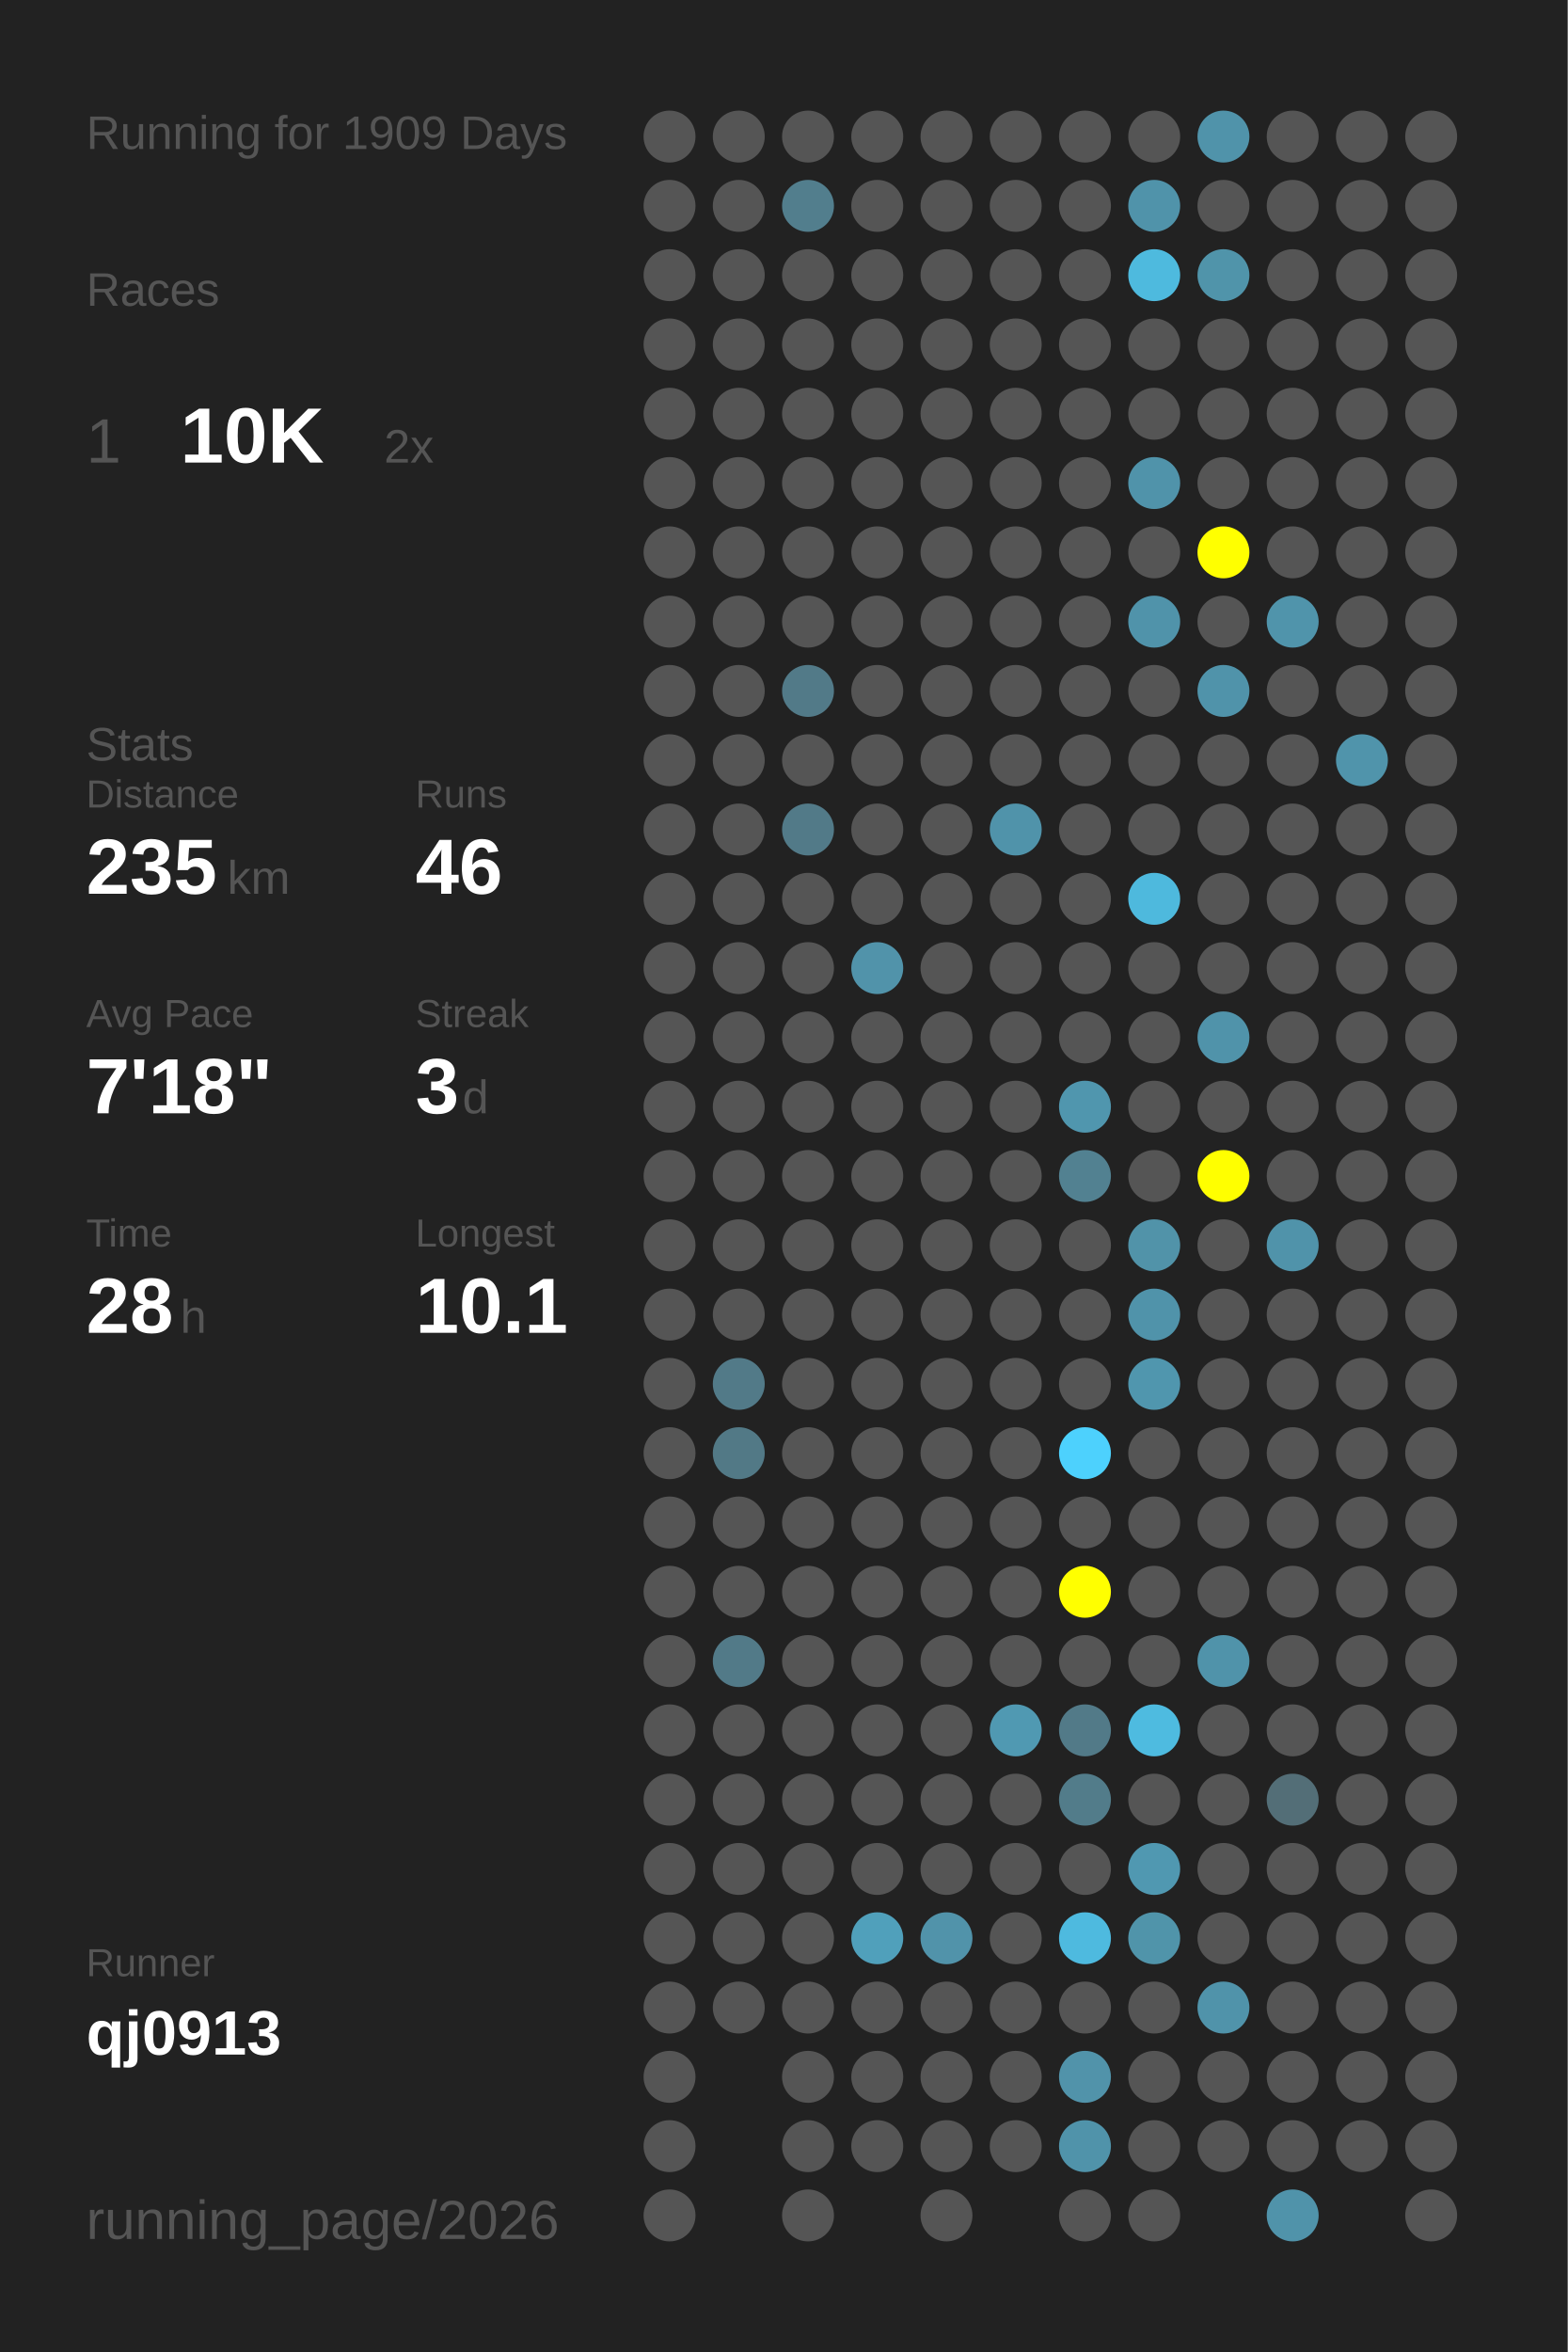
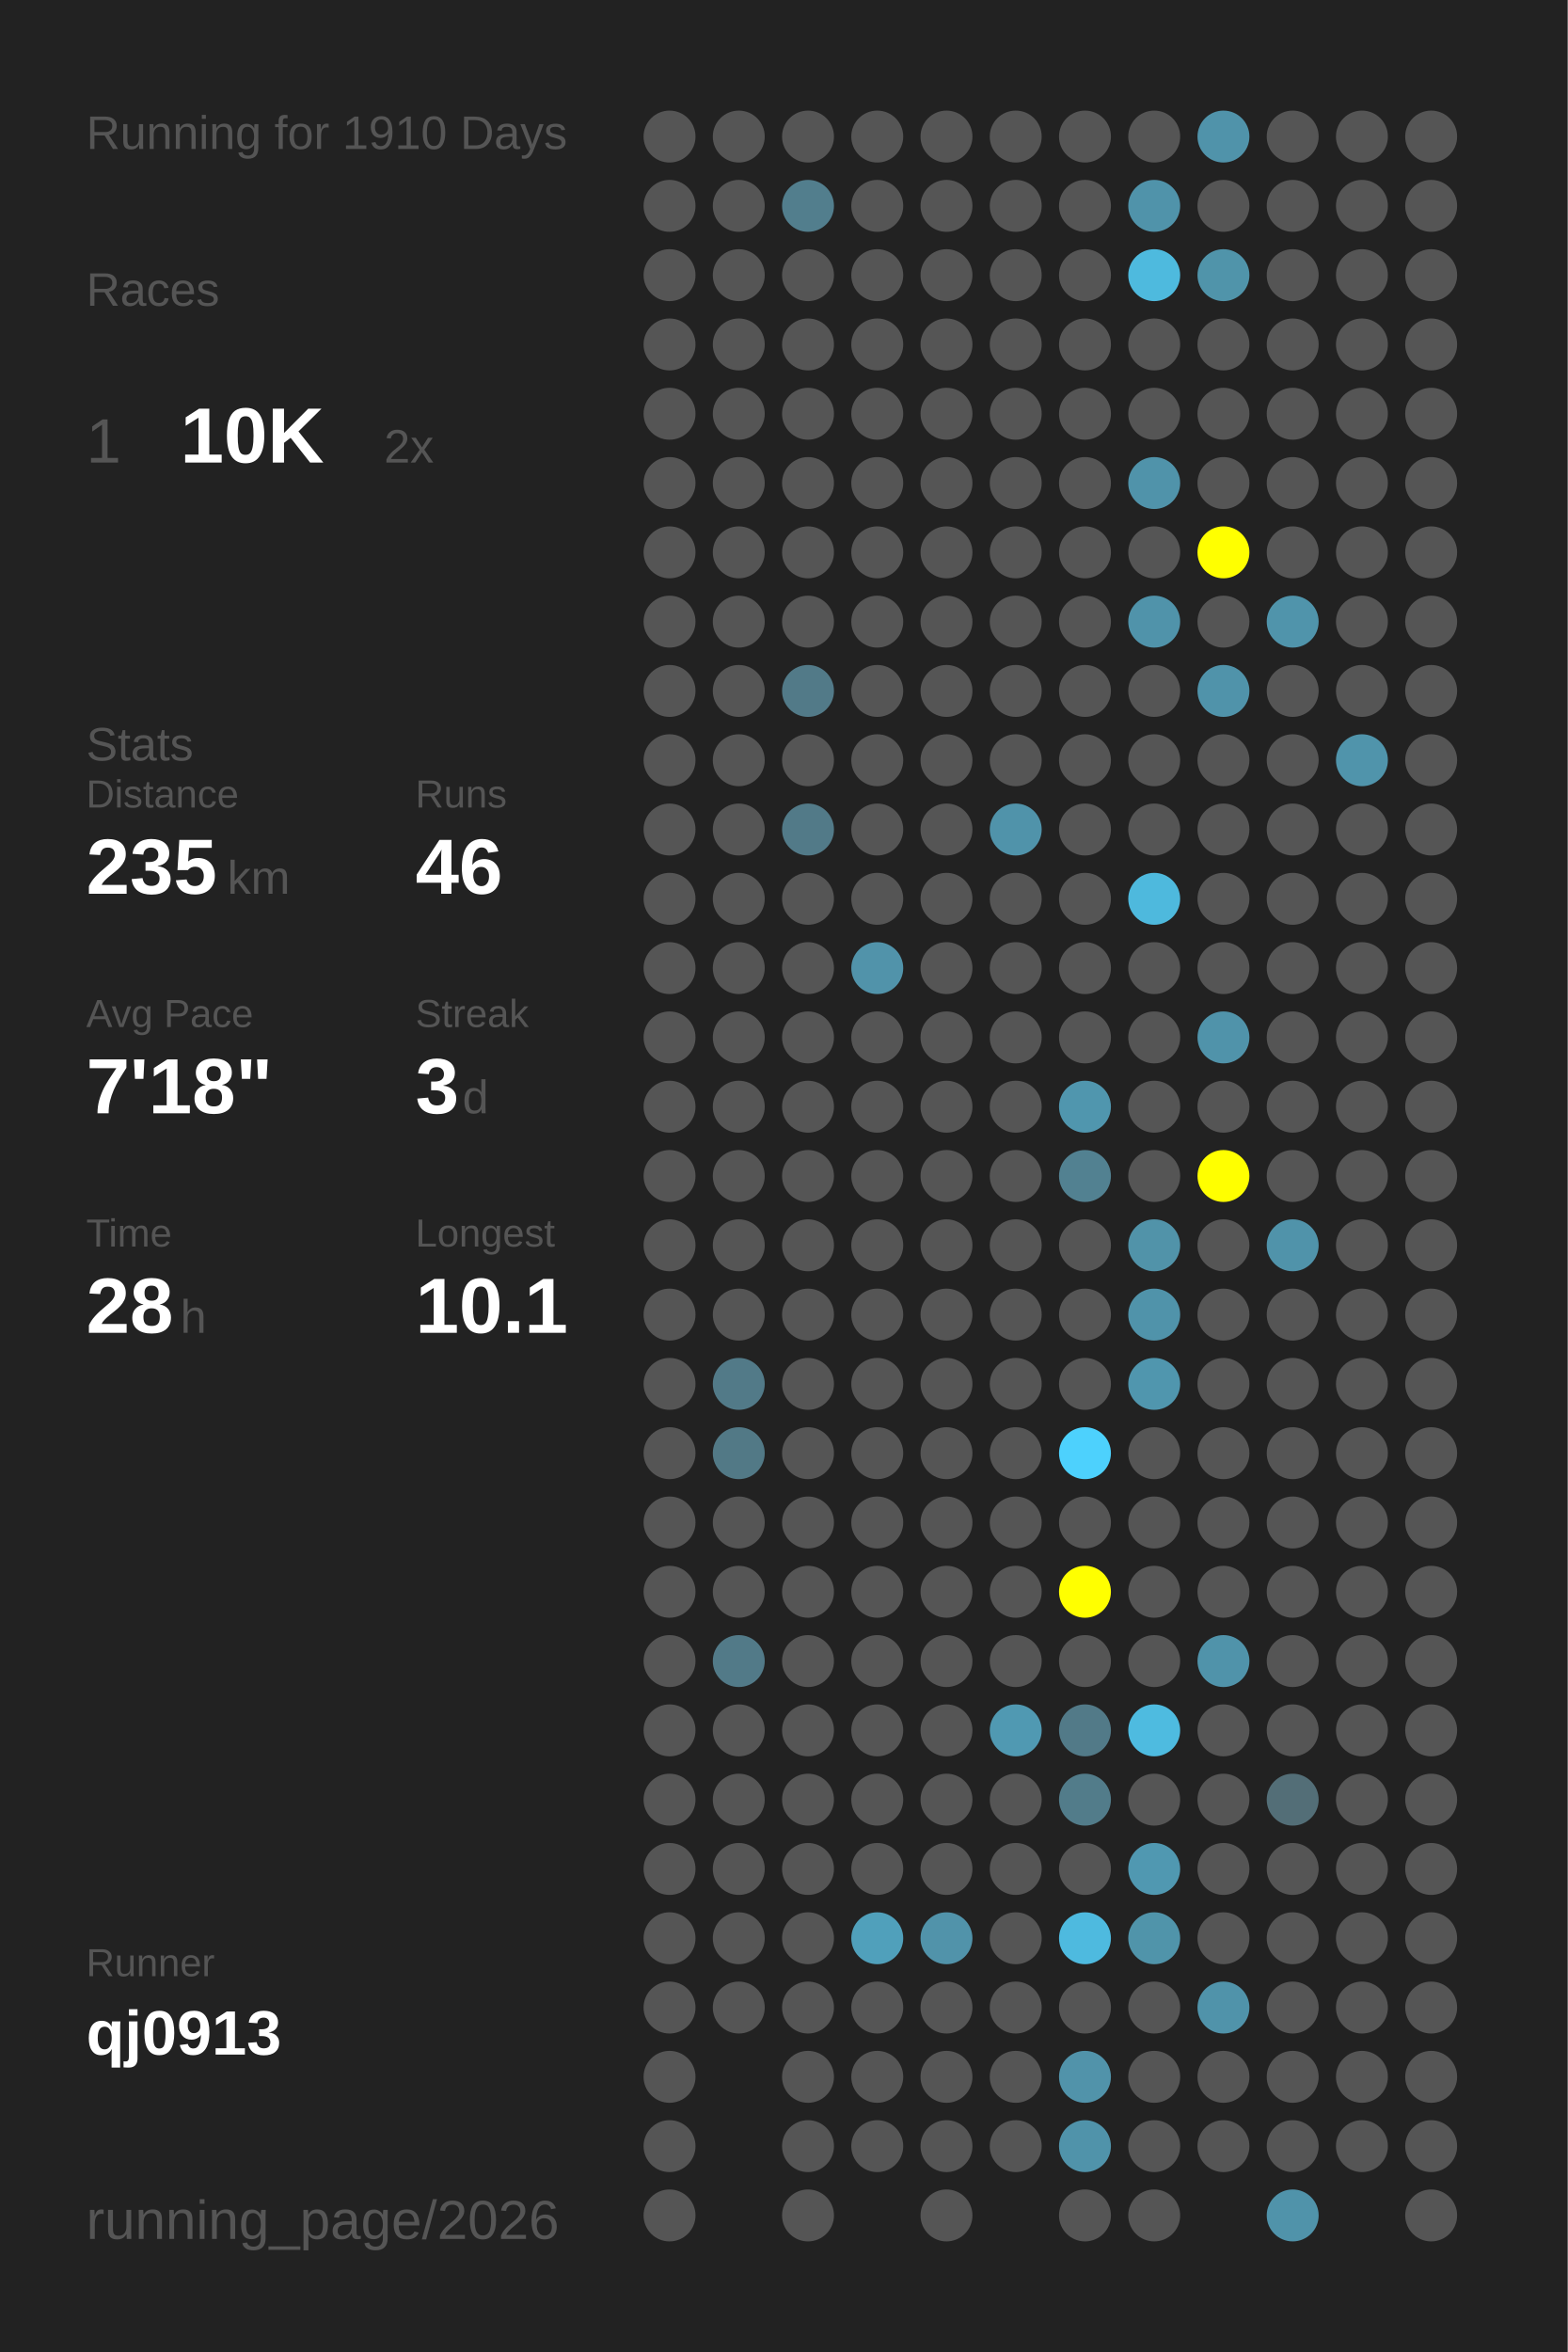
<svg xmlns="http://www.w3.org/2000/svg" baseProfile="full" height="300mm" version="1.1" viewBox="0,0,200,300" width="200mm">
  <defs />
  <rect fill="#222222" height="300" width="200" x="0" y="0" />
-   <text fill="#555555" style="font-size:6px; font-family:Arial;" x="11" y="19">Running for 1909 Days</text>
+   <text fill="#555555" style="font-size:6px; font-family:Arial;" x="11" y="19">Running for 1910 Days</text>
  <text fill="#555555" style="font-size:6px; font-family:Arial;" x="11" y="39">Races</text>
  <text fill="#555555" style="font-size:8px; font-family:Arial;" x="11" y="59">1</text>
  <text fill="#FFFFFF" style="font-size:10px; font-family:Arial; font-weight:bold;" x="23" y="59">10K</text>
  <text fill="#555555" style="font-size:6px; font-family:Arial;" x="49" y="59">2x</text>
  <text fill="#555555" style="font-size:6px; font-family:Arial;" x="11" y="97">Stats</text>
  <text fill="#555555" style="font-size:5px; font-family:Arial;" x="11" y="103">Distance</text>
  <text fill="#FFFFFF" style="font-size:10px; font-family:Arial; font-weight:bold;" x="11" y="114">235</text>
  <text fill="#555555" style="font-size:6px; font-family:Arial;" x="29" y="114">km</text>
  <text fill="#555555" style="font-size:5px; font-family:Arial;" x="53" y="103">Runs</text>
  <text fill="#FFFFFF" style="font-size:10px; font-family:Arial; font-weight:bold;" x="53" y="114">46</text>
  <text fill="#555555" style="font-size:5px; font-family:Arial;" x="11" y="131">Avg Pace</text>
  <text fill="#FFFFFF" style="font-size:10px; font-family:Arial; font-weight:bold;" x="11" y="142">7'18"</text>
  <text fill="#555555" style="font-size:5px; font-family:Arial;" x="53" y="131">Streak</text>
  <text fill="#FFFFFF" style="font-size:10px; font-family:Arial; font-weight:bold;" x="53" y="142">3</text>
  <text fill="#555555" style="font-size:6px; font-family:Arial;" x="59" y="142">d</text>
  <text fill="#555555" style="font-size:5px; font-family:Arial;" x="11" y="159">Time</text>
  <text fill="#FFFFFF" style="font-size:10px; font-family:Arial; font-weight:bold;" x="11" y="170">28</text>
  <text fill="#555555" style="font-size:6px; font-family:Arial;" x="23" y="170">h</text>
  <text fill="#555555" style="font-size:5px; font-family:Arial;" x="53" y="159">Longest</text>
  <text fill="#FFFFFF" style="font-size:10px; font-family:Arial; font-weight:bold;" x="53" y="170">10.1</text>
  <text fill="#555555" style="font-size:5px; font-family:Arial;" x="11" y="252.065">Runner</text>
  <text fill="#FFFFFF" style="font-size:8px; font-family:Arial; font-weight:bold;" x="11" y="262.065">qj0913</text>
  <text fill="#555555" style="font-size:7px; font-family:Arial;" x="11" y="285.581">running_page/2026</text>
  <circle cx="85.417" cy="17.419" fill="#555555" r="3.312" />
  <circle cx="85.417" cy="26.258" fill="#555555" r="3.312" />
  <circle cx="85.417" cy="35.097" fill="#555555" r="3.312" />
  <circle cx="85.417" cy="43.935" fill="#555555" r="3.312" />
  <circle cx="85.417" cy="52.774" fill="#555555" r="3.312" />
  <circle cx="85.417" cy="61.613" fill="#555555" r="3.312" />
  <circle cx="85.417" cy="70.452" fill="#555555" r="3.312" />
  <circle cx="85.417" cy="79.29" fill="#555555" r="3.312" />
  <circle cx="85.417" cy="88.129" fill="#555555" r="3.312" />
  <circle cx="85.417" cy="96.968" fill="#555555" r="3.312" />
  <circle cx="85.417" cy="105.806" fill="#555555" r="3.312" />
  <circle cx="85.417" cy="114.645" fill="#555555" r="3.312" />
  <circle cx="85.417" cy="123.484" fill="#555555" r="3.312" />
  <circle cx="85.417" cy="132.323" fill="#555555" r="3.312" />
  <circle cx="85.417" cy="141.161" fill="#555555" r="3.312" />
  <circle cx="85.417" cy="150" fill="#555555" r="3.312" />
  <circle cx="85.417" cy="158.839" fill="#555555" r="3.312" />
  <circle cx="85.417" cy="167.677" fill="#555555" r="3.312" />
  <circle cx="85.417" cy="176.516" fill="#555555" r="3.312" />
  <circle cx="85.417" cy="185.355" fill="#555555" r="3.312" />
  <circle cx="85.417" cy="194.194" fill="#555555" r="3.312" />
  <circle cx="85.417" cy="203.032" fill="#555555" r="3.312" />
  <circle cx="85.417" cy="211.871" fill="#555555" r="3.312" />
  <circle cx="85.417" cy="220.71" fill="#555555" r="3.312" />
  <circle cx="85.417" cy="229.548" fill="#555555" r="3.312" />
  <circle cx="85.417" cy="238.387" fill="#555555" r="3.312" />
  <circle cx="85.417" cy="247.226" fill="#555555" r="3.312" />
  <circle cx="85.417" cy="256.065" fill="#555555" r="3.312" />
  <circle cx="85.417" cy="264.903" fill="#555555" r="3.312" />
  <circle cx="85.417" cy="273.742" fill="#555555" r="3.312" />
  <circle cx="85.417" cy="282.581" fill="#555555" r="3.312" />
  <circle cx="94.25" cy="17.419" fill="#555555" r="3.312" />
  <circle cx="94.25" cy="26.258" fill="#555555" r="3.312" />
  <circle cx="94.25" cy="35.097" fill="#555555" r="3.312" />
  <circle cx="94.25" cy="43.935" fill="#555555" r="3.312" />
  <circle cx="94.25" cy="52.774" fill="#555555" r="3.312" />
  <circle cx="94.25" cy="61.613" fill="#555555" r="3.312" />
  <circle cx="94.25" cy="70.452" fill="#555555" r="3.312" />
  <circle cx="94.25" cy="79.29" fill="#555555" r="3.312" />
  <circle cx="94.25" cy="88.129" fill="#555555" r="3.312" />
  <circle cx="94.25" cy="96.968" fill="#555555" r="3.312" />
  <circle cx="94.25" cy="105.806" fill="#555555" r="3.312" />
  <circle cx="94.25" cy="114.645" fill="#555555" r="3.312" />
  <circle cx="94.25" cy="123.484" fill="#555555" r="3.312" />
  <circle cx="94.25" cy="132.323" fill="#555555" r="3.312" />
  <circle cx="94.25" cy="141.161" fill="#555555" r="3.312" />
  <circle cx="94.25" cy="150" fill="#555555" r="3.312" />
  <circle cx="94.25" cy="158.839" fill="#555555" r="3.312" />
  <circle cx="94.25" cy="167.677" fill="#555555" r="3.312" />
  <circle cx="94.25" cy="176.516" fill="#527a88" r="3.312" />
  <circle cx="94.25" cy="185.355" fill="#527986" r="3.312" />
  <circle cx="94.25" cy="194.194" fill="#555555" r="3.312" />
  <circle cx="94.25" cy="203.032" fill="#555555" r="3.312" />
  <circle cx="94.25" cy="211.871" fill="#527a88" r="3.312" />
  <circle cx="94.25" cy="220.71" fill="#555555" r="3.312" />
  <circle cx="94.25" cy="229.548" fill="#555555" r="3.312" />
  <circle cx="94.25" cy="238.387" fill="#555555" r="3.312" />
  <circle cx="94.25" cy="247.226" fill="#555555" r="3.312" />
  <circle cx="94.25" cy="256.065" fill="#555555" r="3.312" />
  <circle cx="103.083" cy="17.419" fill="#555555" r="3.312" />
  <circle cx="103.083" cy="26.258" fill="#527e8d" r="3.312" />
  <circle cx="103.083" cy="35.097" fill="#555555" r="3.312" />
  <circle cx="103.083" cy="43.935" fill="#555555" r="3.312" />
  <circle cx="103.083" cy="52.774" fill="#555555" r="3.312" />
  <circle cx="103.083" cy="61.613" fill="#555555" r="3.312" />
  <circle cx="103.083" cy="70.452" fill="#555555" r="3.312" />
  <circle cx="103.083" cy="79.29" fill="#555555" r="3.312" />
  <circle cx="103.083" cy="88.129" fill="#527a88" r="3.312" />
  <circle cx="103.083" cy="96.968" fill="#555555" r="3.312" />
  <circle cx="103.083" cy="105.806" fill="#527a88" r="3.312" />
  <circle cx="103.083" cy="114.645" fill="#555555" r="3.312" />
  <circle cx="103.083" cy="123.484" fill="#555555" r="3.312" />
  <circle cx="103.083" cy="132.323" fill="#555555" r="3.312" />
  <circle cx="103.083" cy="141.161" fill="#555555" r="3.312" />
  <circle cx="103.083" cy="150" fill="#555555" r="3.312" />
  <circle cx="103.083" cy="158.839" fill="#555555" r="3.312" />
  <circle cx="103.083" cy="167.677" fill="#555555" r="3.312" />
  <circle cx="103.083" cy="176.516" fill="#555555" r="3.312" />
  <circle cx="103.083" cy="185.355" fill="#555555" r="3.312" />
  <circle cx="103.083" cy="194.194" fill="#555555" r="3.312" />
  <circle cx="103.083" cy="203.032" fill="#555555" r="3.312" />
  <circle cx="103.083" cy="211.871" fill="#555555" r="3.312" />
  <circle cx="103.083" cy="220.71" fill="#555555" r="3.312" />
  <circle cx="103.083" cy="229.548" fill="#555555" r="3.312" />
  <circle cx="103.083" cy="238.387" fill="#555555" r="3.312" />
  <circle cx="103.083" cy="247.226" fill="#555555" r="3.312" />
  <circle cx="103.083" cy="256.065" fill="#555555" r="3.312" />
  <circle cx="103.083" cy="264.903" fill="#555555" r="3.312" />
  <circle cx="103.083" cy="273.742" fill="#555555" r="3.312" />
  <circle cx="103.083" cy="282.581" fill="#555555" r="3.312" />
  <circle cx="111.917" cy="17.419" fill="#555555" r="3.312" />
  <circle cx="111.917" cy="26.258" fill="#555555" r="3.312" />
  <circle cx="111.917" cy="35.097" fill="#555555" r="3.312" />
  <circle cx="111.917" cy="43.935" fill="#555555" r="3.312" />
  <circle cx="111.917" cy="52.774" fill="#555555" r="3.312" />
  <circle cx="111.917" cy="61.613" fill="#555555" r="3.312" />
  <circle cx="111.917" cy="70.452" fill="#555555" r="3.312" />
  <circle cx="111.917" cy="79.29" fill="#555555" r="3.312" />
  <circle cx="111.917" cy="88.129" fill="#555555" r="3.312" />
  <circle cx="111.917" cy="96.968" fill="#555555" r="3.312" />
  <circle cx="111.917" cy="105.806" fill="#555555" r="3.312" />
  <circle cx="111.917" cy="114.645" fill="#555555" r="3.312" />
  <circle cx="111.917" cy="123.484" fill="#5193aa" r="3.312" />
  <circle cx="111.917" cy="132.323" fill="#555555" r="3.312" />
  <circle cx="111.917" cy="141.161" fill="#555555" r="3.312" />
  <circle cx="111.917" cy="150" fill="#555555" r="3.312" />
  <circle cx="111.917" cy="158.839" fill="#555555" r="3.312" />
  <circle cx="111.917" cy="167.677" fill="#555555" r="3.312" />
  <circle cx="111.917" cy="176.516" fill="#555555" r="3.312" />
  <circle cx="111.917" cy="185.355" fill="#555555" r="3.312" />
  <circle cx="111.917" cy="194.194" fill="#555555" r="3.312" />
  <circle cx="111.917" cy="203.032" fill="#555555" r="3.312" />
  <circle cx="111.917" cy="211.871" fill="#555555" r="3.312" />
  <circle cx="111.917" cy="220.71" fill="#555555" r="3.312" />
  <circle cx="111.917" cy="229.548" fill="#555555" r="3.312" />
  <circle cx="111.917" cy="238.387" fill="#555555" r="3.312" />
  <circle cx="111.917" cy="247.226" fill="#50a0bb" r="3.312" />
  <circle cx="111.917" cy="256.065" fill="#555555" r="3.312" />
  <circle cx="111.917" cy="264.903" fill="#555555" r="3.312" />
  <circle cx="111.917" cy="273.742" fill="#555555" r="3.312" />
  <circle cx="120.75" cy="17.419" fill="#555555" r="3.312" />
  <circle cx="120.75" cy="26.258" fill="#555555" r="3.312" />
  <circle cx="120.75" cy="35.097" fill="#555555" r="3.312" />
  <circle cx="120.75" cy="43.935" fill="#555555" r="3.312" />
  <circle cx="120.75" cy="52.774" fill="#555555" r="3.312" />
  <circle cx="120.75" cy="61.613" fill="#555555" r="3.312" />
  <circle cx="120.75" cy="70.452" fill="#555555" r="3.312" />
  <circle cx="120.75" cy="79.29" fill="#555555" r="3.312" />
  <circle cx="120.75" cy="88.129" fill="#555555" r="3.312" />
  <circle cx="120.75" cy="96.968" fill="#555555" r="3.312" />
  <circle cx="120.75" cy="105.806" fill="#555555" r="3.312" />
  <circle cx="120.75" cy="114.645" fill="#555555" r="3.312" />
  <circle cx="120.75" cy="123.484" fill="#555555" r="3.312" />
  <circle cx="120.75" cy="132.323" fill="#555555" r="3.312" />
  <circle cx="120.75" cy="141.161" fill="#555555" r="3.312" />
  <circle cx="120.75" cy="150" fill="#555555" r="3.312" />
  <circle cx="120.75" cy="158.839" fill="#555555" r="3.312" />
  <circle cx="120.75" cy="167.677" fill="#555555" r="3.312" />
  <circle cx="120.75" cy="176.516" fill="#555555" r="3.312" />
  <circle cx="120.75" cy="185.355" fill="#555555" r="3.312" />
  <circle cx="120.75" cy="194.194" fill="#555555" r="3.312" />
  <circle cx="120.75" cy="203.032" fill="#555555" r="3.312" />
  <circle cx="120.75" cy="211.871" fill="#555555" r="3.312" />
  <circle cx="120.75" cy="220.71" fill="#555555" r="3.312" />
  <circle cx="120.75" cy="229.548" fill="#555555" r="3.312" />
  <circle cx="120.75" cy="238.387" fill="#555555" r="3.312" />
  <circle cx="120.75" cy="247.226" fill="#5193aa" r="3.312" />
  <circle cx="120.75" cy="256.065" fill="#555555" r="3.312" />
  <circle cx="120.75" cy="264.903" fill="#555555" r="3.312" />
  <circle cx="120.75" cy="273.742" fill="#555555" r="3.312" />
  <circle cx="120.75" cy="282.581" fill="#555555" r="3.312" />
  <circle cx="129.583" cy="17.419" fill="#555555" r="3.312" />
  <circle cx="129.583" cy="26.258" fill="#555555" r="3.312" />
  <circle cx="129.583" cy="35.097" fill="#555555" r="3.312" />
  <circle cx="129.583" cy="43.935" fill="#555555" r="3.312" />
  <circle cx="129.583" cy="52.774" fill="#555555" r="3.312" />
  <circle cx="129.583" cy="61.613" fill="#555555" r="3.312" />
  <circle cx="129.583" cy="70.452" fill="#555555" r="3.312" />
  <circle cx="129.583" cy="79.29" fill="#555555" r="3.312" />
  <circle cx="129.583" cy="88.129" fill="#555555" r="3.312" />
  <circle cx="129.583" cy="96.968" fill="#555555" r="3.312" />
  <circle cx="129.583" cy="105.806" fill="#5093aa" r="3.312" />
  <circle cx="129.583" cy="114.645" fill="#555555" r="3.312" />
  <circle cx="129.583" cy="123.484" fill="#555555" r="3.312" />
  <circle cx="129.583" cy="132.323" fill="#555555" r="3.312" />
  <circle cx="129.583" cy="141.161" fill="#555555" r="3.312" />
  <circle cx="129.583" cy="150" fill="#555555" r="3.312" />
  <circle cx="129.583" cy="158.839" fill="#555555" r="3.312" />
  <circle cx="129.583" cy="167.677" fill="#555555" r="3.312" />
  <circle cx="129.583" cy="176.516" fill="#555555" r="3.312" />
  <circle cx="129.583" cy="185.355" fill="#555555" r="3.312" />
  <circle cx="129.583" cy="194.194" fill="#555555" r="3.312" />
  <circle cx="129.583" cy="203.032" fill="#555555" r="3.312" />
  <circle cx="129.583" cy="211.871" fill="#555555" r="3.312" />
  <circle cx="129.583" cy="220.71" fill="#5099b2" r="3.312" />
  <circle cx="129.583" cy="229.548" fill="#555555" r="3.312" />
  <circle cx="129.583" cy="238.387" fill="#555555" r="3.312" />
  <circle cx="129.583" cy="247.226" fill="#555555" r="3.312" />
  <circle cx="129.583" cy="256.065" fill="#555555" r="3.312" />
  <circle cx="129.583" cy="264.903" fill="#555555" r="3.312" />
  <circle cx="129.583" cy="273.742" fill="#555555" r="3.312" />
  <circle cx="138.417" cy="17.419" fill="#555555" r="3.312" />
  <circle cx="138.417" cy="26.258" fill="#555555" r="3.312" />
  <circle cx="138.417" cy="35.097" fill="#555555" r="3.312" />
  <circle cx="138.417" cy="43.935" fill="#555555" r="3.312" />
  <circle cx="138.417" cy="52.774" fill="#555555" r="3.312" />
  <circle cx="138.417" cy="61.613" fill="#555555" r="3.312" />
  <circle cx="138.417" cy="70.452" fill="#555555" r="3.312" />
  <circle cx="138.417" cy="79.29" fill="#555555" r="3.312" />
  <circle cx="138.417" cy="88.129" fill="#555555" r="3.312" />
  <circle cx="138.417" cy="96.968" fill="#555555" r="3.312" />
  <circle cx="138.417" cy="105.806" fill="#555555" r="3.312" />
  <circle cx="138.417" cy="114.645" fill="#555555" r="3.312" />
  <circle cx="138.417" cy="123.484" fill="#555555" r="3.312" />
  <circle cx="138.417" cy="132.323" fill="#555555" r="3.312" />
  <circle cx="138.417" cy="141.161" fill="#5096ae" r="3.312" />
  <circle cx="138.417" cy="150" fill="#528191" r="3.312" />
  <circle cx="138.417" cy="158.839" fill="#555555" r="3.312" />
  <circle cx="138.417" cy="167.677" fill="#555555" r="3.312" />
  <circle cx="138.417" cy="176.516" fill="#555555" r="3.312" />
  <circle cx="138.417" cy="185.355" fill="#4dd1fd" r="3.312" />
  <circle cx="138.417" cy="194.194" fill="#555555" r="3.312" />
  <circle cx="138.417" cy="203.032" fill="#FFFF00" r="3.312" />
  <circle cx="138.417" cy="211.871" fill="#555555" r="3.312" />
  <circle cx="138.417" cy="220.71" fill="#527a88" r="3.312" />
  <circle cx="138.417" cy="229.548" fill="#527c8a" r="3.312" />
  <circle cx="138.417" cy="238.387" fill="#555555" r="3.312" />
  <circle cx="138.417" cy="247.226" fill="#4ebadf" r="3.312" />
  <circle cx="138.417" cy="256.065" fill="#555555" r="3.312" />
  <circle cx="138.417" cy="264.903" fill="#5193aa" r="3.312" />
  <circle cx="138.417" cy="273.742" fill="#5093aa" r="3.312" />
  <circle cx="138.417" cy="282.581" fill="#555555" r="3.312" />
  <circle cx="147.25" cy="17.419" fill="#555555" r="3.312" />
  <circle cx="147.25" cy="26.258" fill="#5093aa" r="3.312" />
  <circle cx="147.25" cy="35.097" fill="#4ebade" r="3.312" />
  <circle cx="147.25" cy="43.935" fill="#555555" r="3.312" />
  <circle cx="147.25" cy="52.774" fill="#555555" r="3.312" />
  <circle cx="147.25" cy="61.613" fill="#5093aa" r="3.312" />
  <circle cx="147.25" cy="70.452" fill="#555555" r="3.312" />
  <circle cx="147.25" cy="79.29" fill="#5093aa" r="3.312" />
  <circle cx="147.25" cy="88.129" fill="#555555" r="3.312" />
  <circle cx="147.25" cy="96.968" fill="#555555" r="3.312" />
  <circle cx="147.25" cy="105.806" fill="#555555" r="3.312" />
  <circle cx="147.25" cy="114.645" fill="#4eb9dd" r="3.312" />
  <circle cx="147.25" cy="123.484" fill="#555555" r="3.312" />
  <circle cx="147.25" cy="132.323" fill="#555555" r="3.312" />
  <circle cx="147.25" cy="141.161" fill="#555555" r="3.312" />
  <circle cx="147.25" cy="150" fill="#555555" r="3.312" />
  <circle cx="147.25" cy="158.839" fill="#5193a9" r="3.312" />
  <circle cx="147.25" cy="167.677" fill="#5093aa" r="3.312" />
  <circle cx="147.25" cy="176.516" fill="#5096ae" r="3.312" />
  <circle cx="147.25" cy="185.355" fill="#555555" r="3.312" />
  <circle cx="147.25" cy="194.194" fill="#555555" r="3.312" />
  <circle cx="147.25" cy="203.032" fill="#555555" r="3.312" />
  <circle cx="147.25" cy="211.871" fill="#555555" r="3.312" />
  <circle cx="147.25" cy="220.71" fill="#4ebbe0" r="3.312" />
  <circle cx="147.25" cy="229.548" fill="#555555" r="3.312" />
  <circle cx="147.25" cy="238.387" fill="#5098b1" r="3.312" />
  <circle cx="147.25" cy="247.226" fill="#5094aa" r="3.312" />
  <circle cx="147.25" cy="256.065" fill="#555555" r="3.312" />
  <circle cx="147.25" cy="264.903" fill="#555555" r="3.312" />
  <circle cx="147.25" cy="273.742" fill="#555555" r="3.312" />
  <circle cx="147.25" cy="282.581" fill="#555555" r="3.312" />
  <circle cx="156.083" cy="17.419" fill="#5093aa" r="3.312" />
  <circle cx="156.083" cy="26.258" fill="#555555" r="3.312" />
  <circle cx="156.083" cy="35.097" fill="#5094aa" r="3.312" />
  <circle cx="156.083" cy="43.935" fill="#555555" r="3.312" />
  <circle cx="156.083" cy="52.774" fill="#555555" r="3.312" />
  <circle cx="156.083" cy="61.613" fill="#555555" r="3.312" />
  <circle cx="156.083" cy="70.452" fill="#FFFF00" r="3.312" />
  <circle cx="156.083" cy="79.29" fill="#555555" r="3.312" />
  <circle cx="156.083" cy="88.129" fill="#5093aa" r="3.312" />
  <circle cx="156.083" cy="96.968" fill="#555555" r="3.312" />
  <circle cx="156.083" cy="105.806" fill="#555555" r="3.312" />
  <circle cx="156.083" cy="114.645" fill="#555555" r="3.312" />
  <circle cx="156.083" cy="123.484" fill="#555555" r="3.312" />
  <circle cx="156.083" cy="132.323" fill="#5093aa" r="3.312" />
  <circle cx="156.083" cy="141.161" fill="#555555" r="3.312" />
  <circle cx="156.083" cy="150" fill="#FFFF00" r="3.312" />
  <circle cx="156.083" cy="158.839" fill="#555555" r="3.312" />
  <circle cx="156.083" cy="167.677" fill="#555555" r="3.312" />
  <circle cx="156.083" cy="176.516" fill="#555555" r="3.312" />
  <circle cx="156.083" cy="185.355" fill="#555555" r="3.312" />
  <circle cx="156.083" cy="194.194" fill="#555555" r="3.312" />
  <circle cx="156.083" cy="203.032" fill="#555555" r="3.312" />
  <circle cx="156.083" cy="211.871" fill="#5093aa" r="3.312" />
  <circle cx="156.083" cy="220.71" fill="#555555" r="3.312" />
  <circle cx="156.083" cy="229.548" fill="#555555" r="3.312" />
  <circle cx="156.083" cy="238.387" fill="#555555" r="3.312" />
  <circle cx="156.083" cy="247.226" fill="#555555" r="3.312" />
  <circle cx="156.083" cy="256.065" fill="#5093aa" r="3.312" />
  <circle cx="156.083" cy="264.903" fill="#555555" r="3.312" />
  <circle cx="156.083" cy="273.742" fill="#555555" r="3.312" />
  <circle cx="164.917" cy="17.419" fill="#555555" r="3.312" />
  <circle cx="164.917" cy="26.258" fill="#555555" r="3.312" />
  <circle cx="164.917" cy="35.097" fill="#555555" r="3.312" />
  <circle cx="164.917" cy="43.935" fill="#555555" r="3.312" />
  <circle cx="164.917" cy="52.774" fill="#555555" r="3.312" />
  <circle cx="164.917" cy="61.613" fill="#555555" r="3.312" />
  <circle cx="164.917" cy="70.452" fill="#555555" r="3.312" />
  <circle cx="164.917" cy="79.29" fill="#5094ab" r="3.312" />
  <circle cx="164.917" cy="88.129" fill="#555555" r="3.312" />
  <circle cx="164.917" cy="96.968" fill="#555555" r="3.312" />
  <circle cx="164.917" cy="105.806" fill="#555555" r="3.312" />
  <circle cx="164.917" cy="114.645" fill="#555555" r="3.312" />
  <circle cx="164.917" cy="123.484" fill="#555555" r="3.312" />
  <circle cx="164.917" cy="132.323" fill="#555555" r="3.312" />
  <circle cx="164.917" cy="141.161" fill="#555555" r="3.312" />
  <circle cx="164.917" cy="150" fill="#555555" r="3.312" />
  <circle cx="164.917" cy="158.839" fill="#5093aa" r="3.312" />
  <circle cx="164.917" cy="167.677" fill="#555555" r="3.312" />
  <circle cx="164.917" cy="176.516" fill="#555555" r="3.312" />
  <circle cx="164.917" cy="185.355" fill="#555555" r="3.312" />
  <circle cx="164.917" cy="194.194" fill="#555555" r="3.312" />
  <circle cx="164.917" cy="203.032" fill="#555555" r="3.312" />
  <circle cx="164.917" cy="211.871" fill="#555555" r="3.312" />
  <circle cx="164.917" cy="220.71" fill="#555555" r="3.312" />
  <circle cx="164.917" cy="229.548" fill="#536e77" r="3.312" />
  <circle cx="164.917" cy="238.387" fill="#555555" r="3.312" />
  <circle cx="164.917" cy="247.226" fill="#555555" r="3.312" />
  <circle cx="164.917" cy="256.065" fill="#555555" r="3.312" />
  <circle cx="164.917" cy="264.903" fill="#555555" r="3.312" />
  <circle cx="164.917" cy="273.742" fill="#555555" r="3.312" />
  <circle cx="164.917" cy="282.581" fill="#5093aa" r="3.312" />
  <circle cx="173.75" cy="17.419" fill="#555555" r="3.312" />
  <circle cx="173.75" cy="26.258" fill="#555555" r="3.312" />
  <circle cx="173.75" cy="35.097" fill="#555555" r="3.312" />
  <circle cx="173.75" cy="43.935" fill="#555555" r="3.312" />
  <circle cx="173.75" cy="52.774" fill="#555555" r="3.312" />
  <circle cx="173.75" cy="61.613" fill="#555555" r="3.312" />
  <circle cx="173.75" cy="70.452" fill="#555555" r="3.312" />
  <circle cx="173.75" cy="79.29" fill="#555555" r="3.312" />
  <circle cx="173.75" cy="88.129" fill="#555555" r="3.312" />
  <circle cx="173.75" cy="96.968" fill="#5094ab" r="3.312" />
  <circle cx="173.75" cy="105.806" fill="#555555" r="3.312" />
  <circle cx="173.75" cy="114.645" fill="#555555" r="3.312" />
  <circle cx="173.75" cy="123.484" fill="#555555" r="3.312" />
  <circle cx="173.75" cy="132.323" fill="#555555" r="3.312" />
  <circle cx="173.75" cy="141.161" fill="#555555" r="3.312" />
  <circle cx="173.75" cy="150" fill="#555555" r="3.312" />
  <circle cx="173.75" cy="158.839" fill="#555555" r="3.312" />
  <circle cx="173.75" cy="167.677" fill="#555555" r="3.312" />
  <circle cx="173.75" cy="176.516" fill="#555555" r="3.312" />
  <circle cx="173.75" cy="185.355" fill="#555555" r="3.312" />
  <circle cx="173.75" cy="194.194" fill="#555555" r="3.312" />
  <circle cx="173.75" cy="203.032" fill="#555555" r="3.312" />
  <circle cx="173.75" cy="211.871" fill="#555555" r="3.312" />
  <circle cx="173.75" cy="220.71" fill="#555555" r="3.312" />
  <circle cx="173.75" cy="229.548" fill="#555555" r="3.312" />
  <circle cx="173.75" cy="238.387" fill="#555555" r="3.312" />
  <circle cx="173.75" cy="247.226" fill="#555555" r="3.312" />
  <circle cx="173.75" cy="256.065" fill="#555555" r="3.312" />
  <circle cx="173.75" cy="264.903" fill="#555555" r="3.312" />
  <circle cx="173.75" cy="273.742" fill="#555555" r="3.312" />
  <circle cx="182.583" cy="17.419" fill="#555555" r="3.312" />
  <circle cx="182.583" cy="26.258" fill="#555555" r="3.312" />
  <circle cx="182.583" cy="35.097" fill="#555555" r="3.312" />
  <circle cx="182.583" cy="43.935" fill="#555555" r="3.312" />
  <circle cx="182.583" cy="52.774" fill="#555555" r="3.312" />
  <circle cx="182.583" cy="61.613" fill="#555555" r="3.312" />
  <circle cx="182.583" cy="70.452" fill="#555555" r="3.312" />
  <circle cx="182.583" cy="79.29" fill="#555555" r="3.312" />
  <circle cx="182.583" cy="88.129" fill="#555555" r="3.312" />
  <circle cx="182.583" cy="96.968" fill="#555555" r="3.312" />
  <circle cx="182.583" cy="105.806" fill="#555555" r="3.312" />
  <circle cx="182.583" cy="114.645" fill="#555555" r="3.312" />
  <circle cx="182.583" cy="123.484" fill="#555555" r="3.312" />
  <circle cx="182.583" cy="132.323" fill="#555555" r="3.312" />
  <circle cx="182.583" cy="141.161" fill="#555555" r="3.312" />
  <circle cx="182.583" cy="150" fill="#555555" r="3.312" />
  <circle cx="182.583" cy="158.839" fill="#555555" r="3.312" />
  <circle cx="182.583" cy="167.677" fill="#555555" r="3.312" />
  <circle cx="182.583" cy="176.516" fill="#555555" r="3.312" />
  <circle cx="182.583" cy="185.355" fill="#555555" r="3.312" />
  <circle cx="182.583" cy="194.194" fill="#555555" r="3.312" />
  <circle cx="182.583" cy="203.032" fill="#555555" r="3.312" />
  <circle cx="182.583" cy="211.871" fill="#555555" r="3.312" />
  <circle cx="182.583" cy="220.71" fill="#555555" r="3.312" />
  <circle cx="182.583" cy="229.548" fill="#555555" r="3.312" />
  <circle cx="182.583" cy="238.387" fill="#555555" r="3.312" />
  <circle cx="182.583" cy="247.226" fill="#555555" r="3.312" />
  <circle cx="182.583" cy="256.065" fill="#555555" r="3.312" />
  <circle cx="182.583" cy="264.903" fill="#555555" r="3.312" />
  <circle cx="182.583" cy="273.742" fill="#555555" r="3.312" />
  <circle cx="182.583" cy="282.581" fill="#555555" r="3.312" />
</svg>
